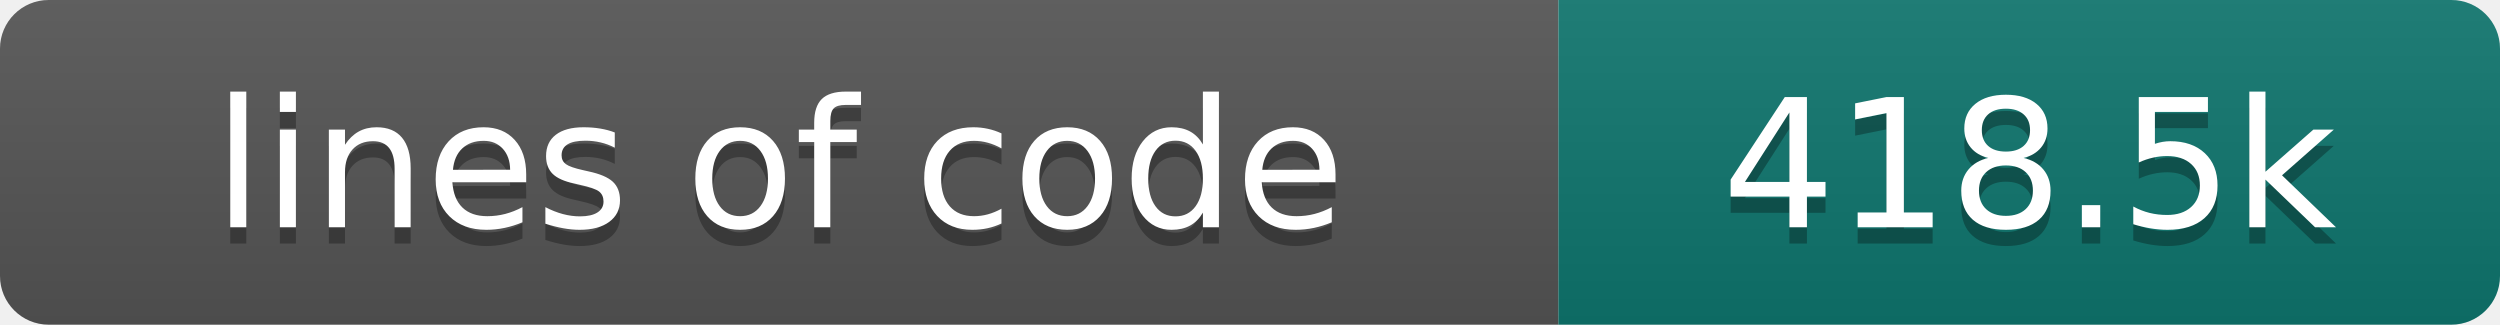
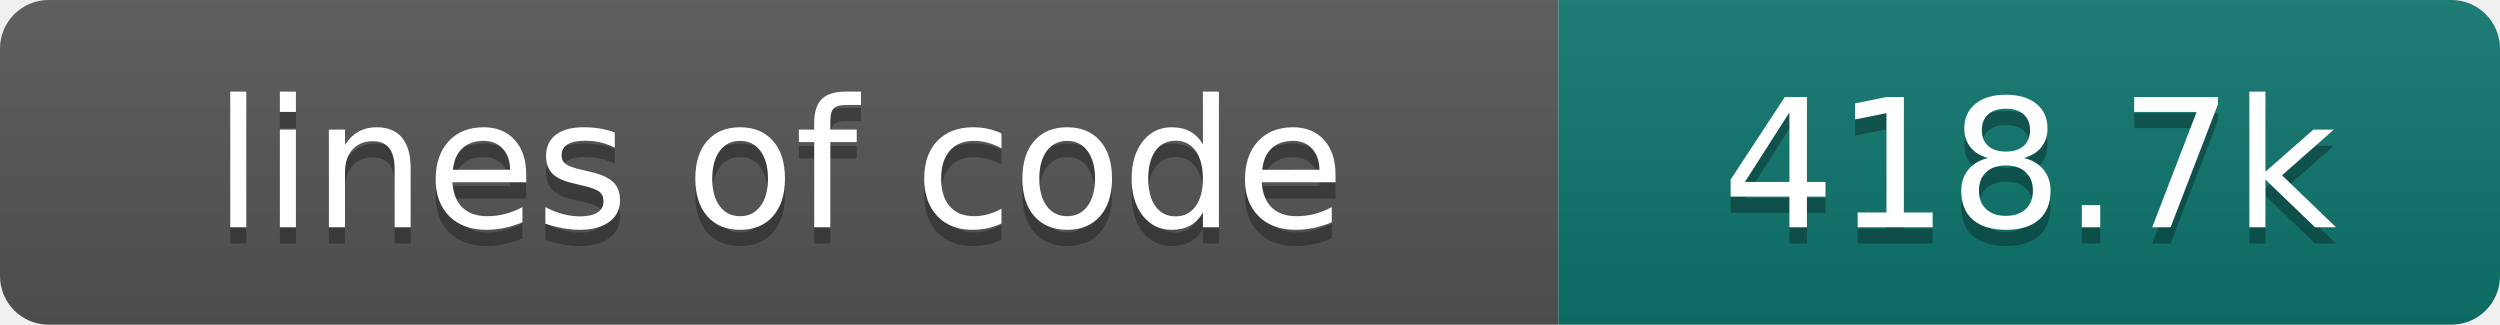
- <svg xmlns="http://www.w3.org/2000/svg" width="154" height="20" role="img" aria-label="lines of code: 418.5k">
+ <svg xmlns="http://www.w3.org/2000/svg" width="154" height="20" role="img" aria-label="lines of code: 418.7k">
  <linearGradient id="s" x2="0" y2="100%">
    <stop offset="0" stop-color="#bbb" stop-opacity=".1" />
    <stop offset="1" stop-opacity=".1" />
  </linearGradient>
  <clipPath id="r">
    <rect width="154" height="20" rx="3" fill="#fff" />
  </clipPath>
  <g clip-path="url(#r)">
    <rect width="96" height="20" fill="#555" />
    <rect x="96" width="58" height="20" fill="#0f766e" />
    <rect width="154" height="20" fill="url(#s)" />
  </g>
  <g fill="#fff" text-anchor="middle" font-family="DejaVu Sans,Verdana,Geneva,sans-serif" font-size="110">
    <text x="480" y="150" fill="#010101" fill-opacity=".3" transform="scale(.1)" textLength="860" lengthAdjust="spacing">lines of code</text>
    <text x="480" y="140" transform="scale(.1)" textLength="860" lengthAdjust="spacing">lines of code</text>
-     <text x="1250" y="150" fill="#010101" fill-opacity=".3" transform="scale(.1)" textLength="480" lengthAdjust="spacing">418.5k</text>
-     <text x="1250" y="140" transform="scale(.1)" textLength="480" lengthAdjust="spacing">418.5k</text>
+     <text x="1250" y="150" fill="#010101" fill-opacity=".3" transform="scale(.1)" textLength="480" lengthAdjust="spacing">418.7k</text>
+     <text x="1250" y="140" transform="scale(.1)" textLength="480" lengthAdjust="spacing">418.7k</text>
  </g>
</svg>
